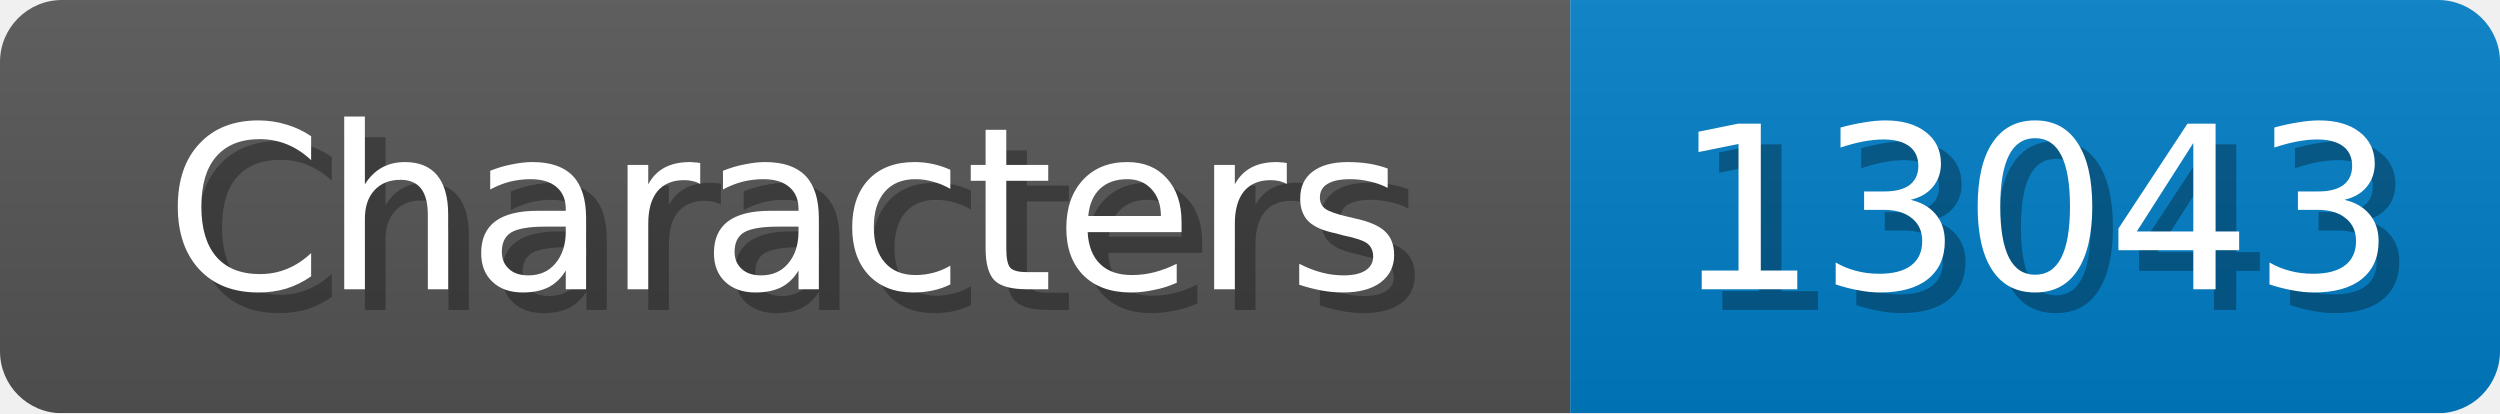
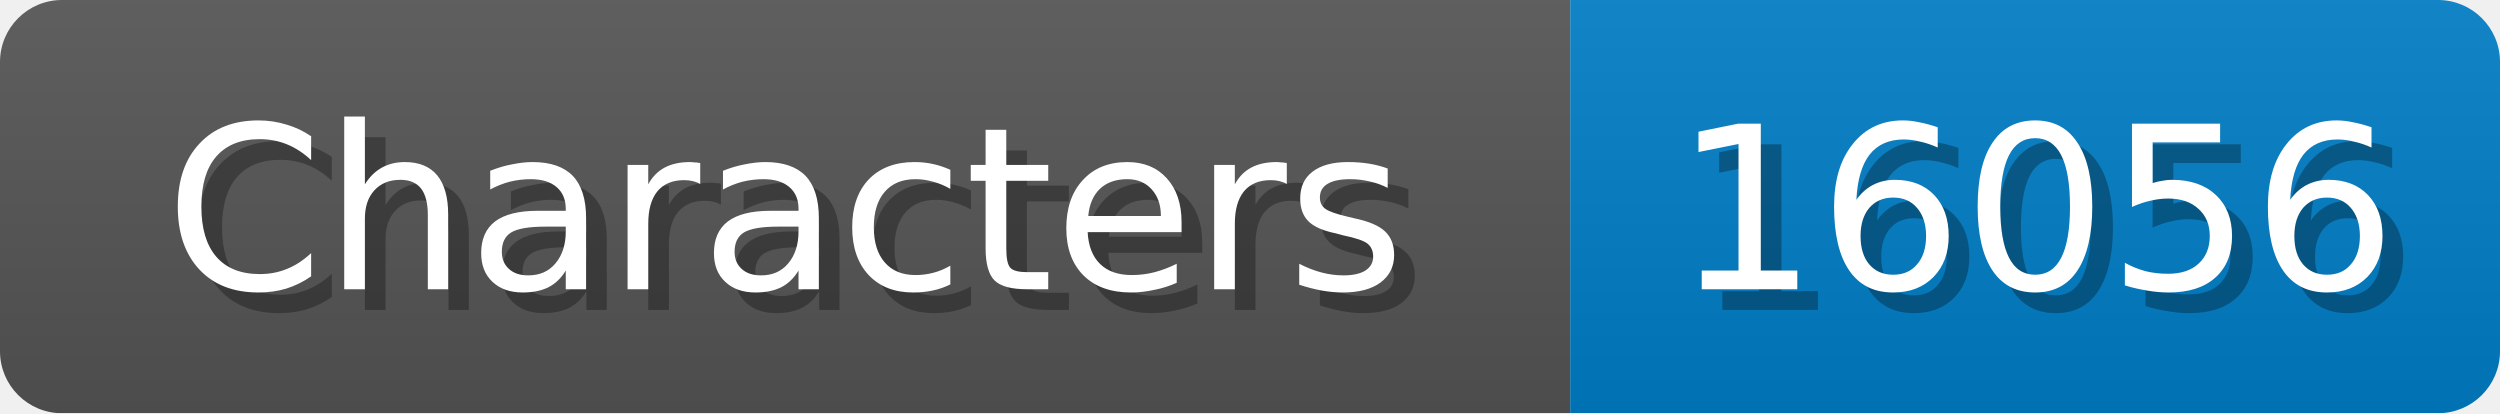
<svg xmlns="http://www.w3.org/2000/svg" width="121" height="20">
  <linearGradient id="b" x2="0" y2="100%">
    <stop offset="0" stop-color="#bbb" stop-opacity=".1" />
    <stop offset="1" stop-opacity=".1" />
  </linearGradient>
  <mask id="anybadge_1">
    <rect width="121" height="20" rx="3" fill="#fff" />
  </mask>
  <g mask="url(#anybadge_1)">
    <path fill="#555" d="M0 0h76v20H0z" />
    <path fill="#007ec6" d="M76 0h45v20H76z" />
    <path fill="url(#b)" d="M0 0h121v20H0z" />
  </g>
  <g fill="#fff" text-anchor="middle" font-family="DejaVu Sans,Verdana,Geneva,sans-serif" font-size="11">
    <text x="39.0" y="15" fill="#010101" fill-opacity=".3">Characters</text>
    <text x="38.0" y="14">Characters</text>
  </g>
  <g fill="#fff" text-anchor="middle" font-family="DejaVu Sans,Verdana,Geneva,sans-serif" font-size="11">
-     <text x="99.5" y="15" fill="#010101" fill-opacity=".3">13043</text>
-     <text x="98.5" y="14">13043</text>
+     <text x="99.5" y="15" fill="#010101" fill-opacity=".3">16056</text>
+     <text x="98.5" y="14">16056</text>
  </g>
</svg>
